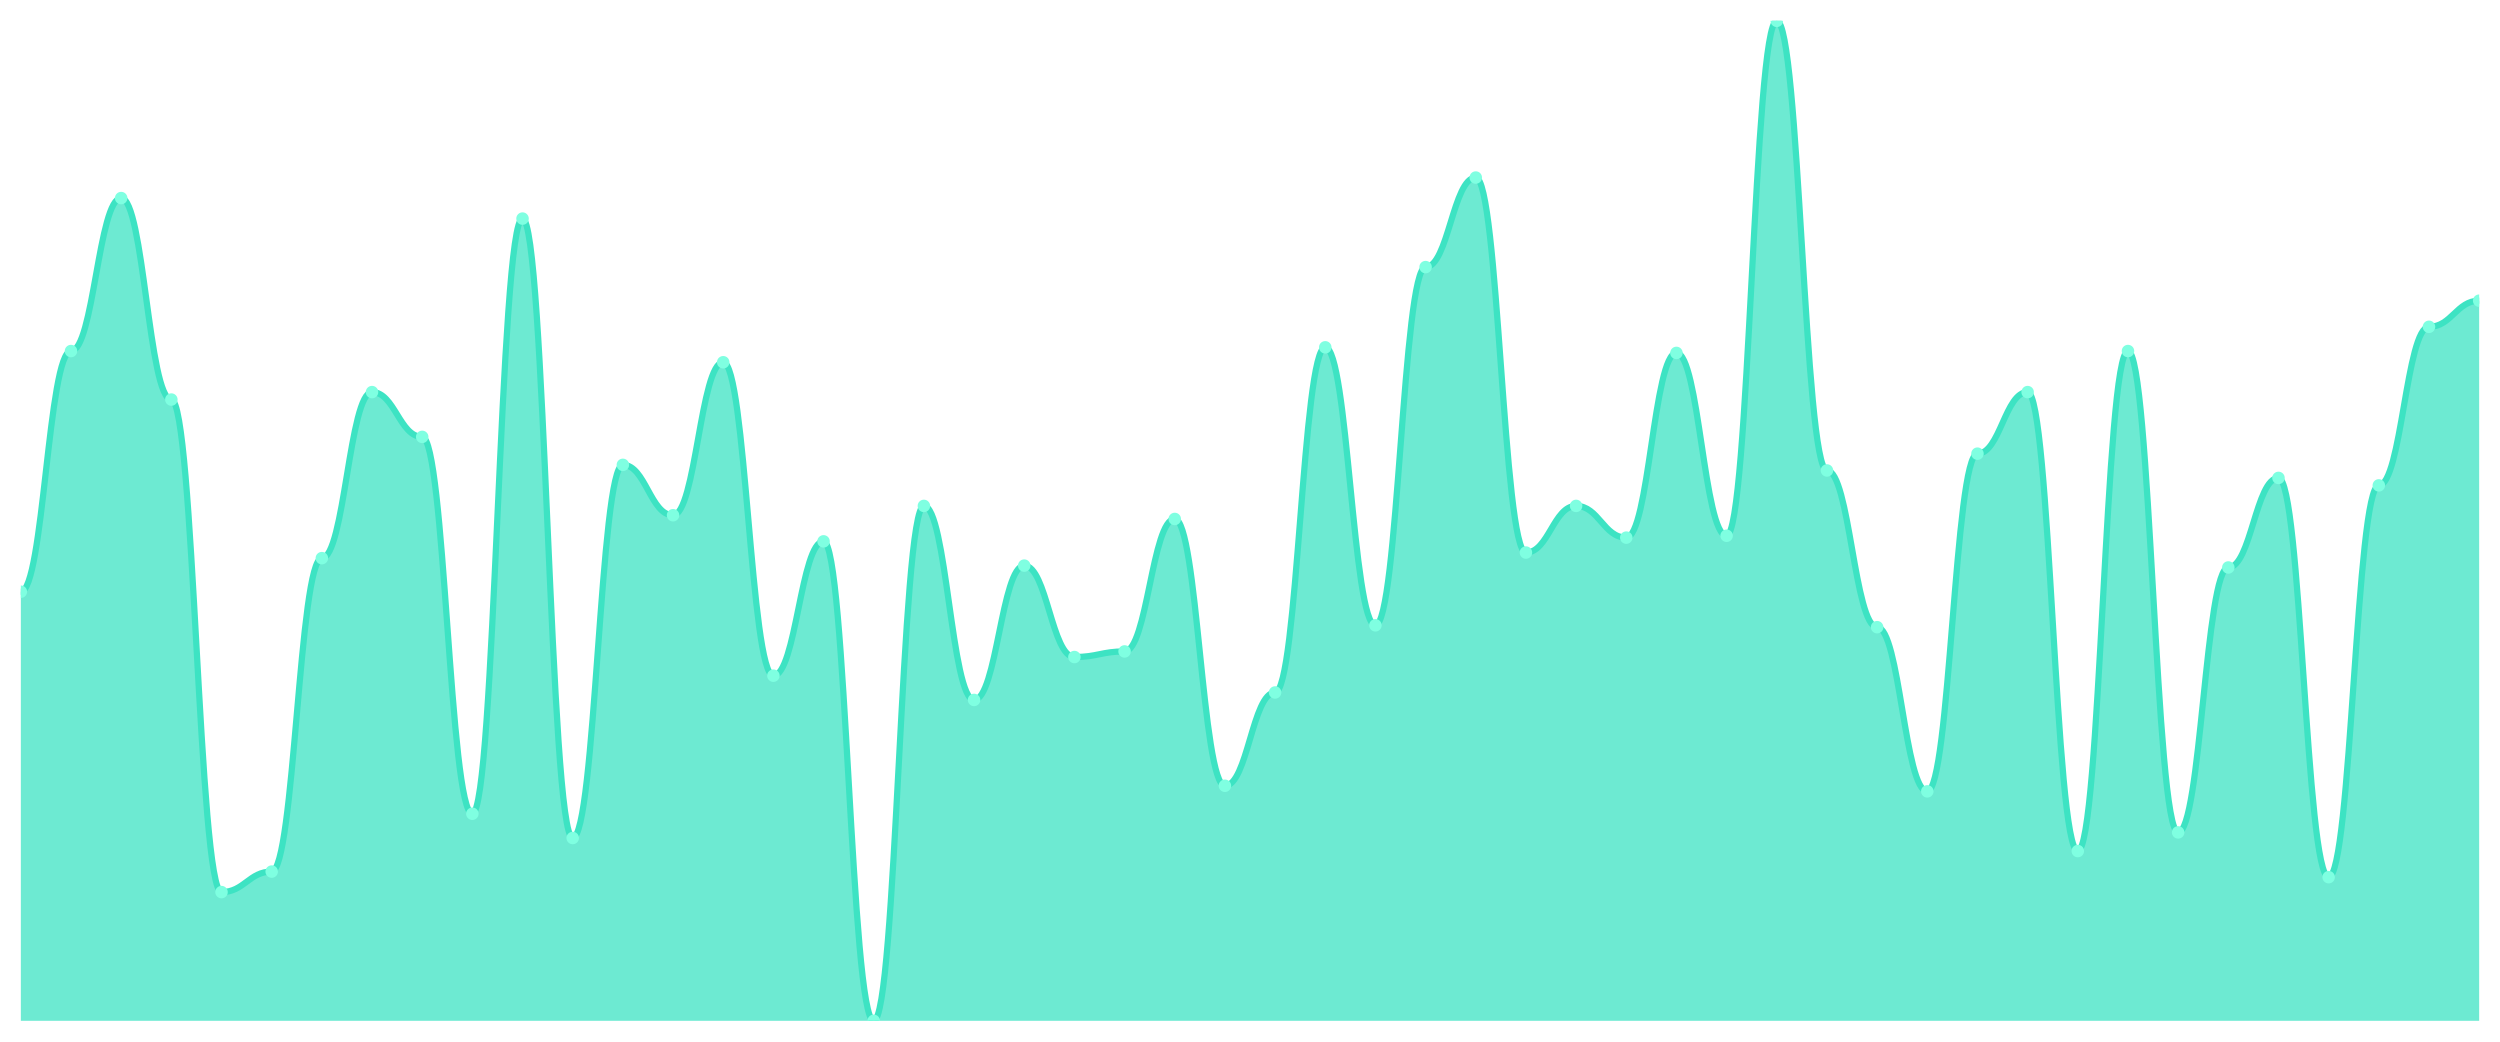
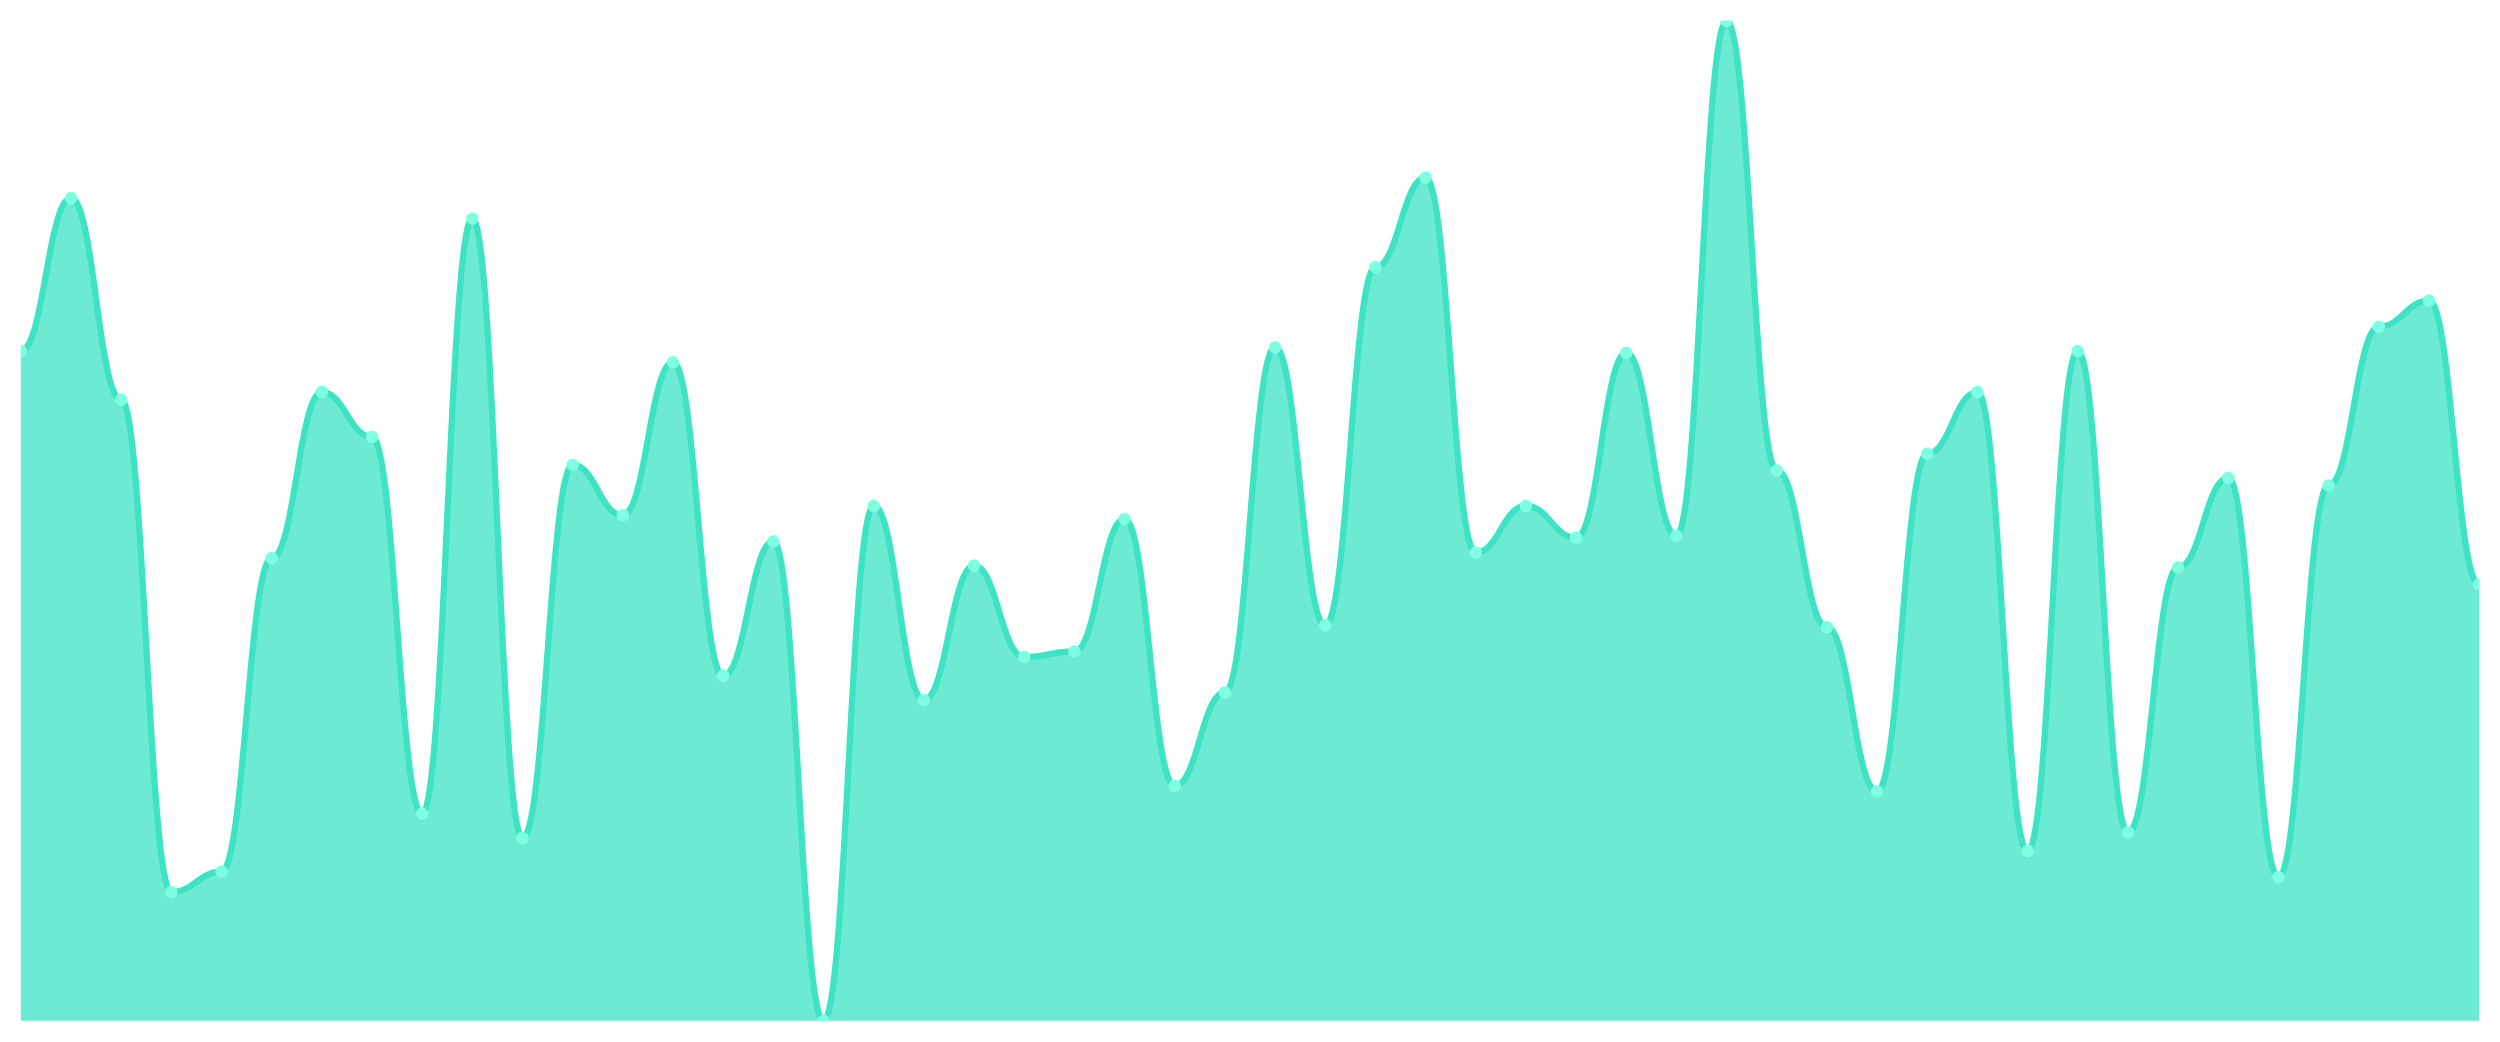
<svg xmlns="http://www.w3.org/2000/svg" viewBox="0 0 1200 500" width="1200" height="500">
  <defs>
    <clipPath id="c">
      <rect x="10" y="10" width="1180" height="480" />
    </clipPath>
  </defs>
  <rect width="1200" height="500" fill="none" />
  <g clip-path="url(#c)">
-     <path d="M 10,490 L 10,284.03 C 20.837,284.03 23.245,168.507 34.082,168.507 C 44.918,168.507 47.327,95.075 58.163,95.075 C 69,95.075 71.408,191.791 82.245,191.791 C 93.082,191.791 95.49,428.209 106.327,428.209 C 117.163,428.209 119.571,418.358 130.408,418.358 C 141.245,418.358 143.653,267.91 154.49,267.91 C 165.327,267.91 167.735,188.209 178.571,188.209 C 189.408,188.209 191.816,209.701 202.653,209.701 C 213.49,209.701 215.898,390.597 226.735,390.597 C 237.571,390.597 239.98,104.925 250.816,104.925 C 261.653,104.925 264.061,402.239 274.898,402.239 C 285.735,402.239 288.143,223.134 298.98,223.134 C 309.816,223.134 312.224,247.313 323.061,247.313 C 333.898,247.313 336.306,173.881 347.143,173.881 C 357.98,173.881 360.388,324.328 371.224,324.328 C 382.061,324.328 384.469,259.851 395.306,259.851 C 406.143,259.851 408.551,490 419.388,490 C 430.224,490 432.633,242.836 443.469,242.836 C 454.306,242.836 456.714,335.97 467.551,335.97 C 478.388,335.97 480.796,271.493 491.633,271.493 C 502.469,271.493 504.878,315.373 515.714,315.373 C 526.551,315.373 528.959,312.687 539.796,312.687 C 550.633,312.687 553.041,249.104 563.878,249.104 C 574.714,249.104 577.122,377.164 587.959,377.164 C 598.796,377.164 601.204,332.388 612.041,332.388 C 622.878,332.388 625.286,166.716 636.122,166.716 C 646.959,166.716 649.367,300.149 660.204,300.149 C 671.041,300.149 673.449,128.209 684.286,128.209 C 695.122,128.209 697.531,85.224 708.367,85.224 C 719.204,85.224 721.612,265.224 732.449,265.224 C 743.286,265.224 745.694,242.836 756.531,242.836 C 767.367,242.836 769.776,258.06 780.612,258.06 C 791.449,258.06 793.857,169.403 804.694,169.403 C 815.531,169.403 817.939,257.164 828.776,257.164 C 839.612,257.164 842.02,10 852.857,10 C 863.694,10 866.102,225.821 876.939,225.821 C 887.776,225.821 890.184,301.045 901.02,301.045 C 911.857,301.045 914.265,379.851 925.102,379.851 C 935.939,379.851 938.347,217.761 949.184,217.761 C 960.02,217.761 962.429,188.209 973.265,188.209 C 984.102,188.209 986.51,408.507 997.347,408.507 C 1008.184,408.507 1010.592,168.507 1021.429,168.507 C 1032.265,168.507 1034.673,399.552 1045.51,399.552 C 1056.347,399.552 1058.755,272.388 1069.592,272.388 C 1080.429,272.388 1082.837,229.403 1093.673,229.403 C 1104.51,229.403 1106.918,421.045 1117.755,421.045 C 1128.592,421.045 1131,232.985 1141.837,232.985 C 1152.673,232.985 1155.082,156.866 1165.918,156.866 C 1176.755,156.866 1179.163,144.328 1190,144.328 L 1190,490 Z" fill="rgba(61,227,195,0.75)" />
-     <path d="M 10,284.03 C 20.837,284.03 23.245,168.507 34.082,168.507 C 44.918,168.507 47.327,95.075 58.163,95.075 C 69,95.075 71.408,191.791 82.245,191.791 C 93.082,191.791 95.49,428.209 106.327,428.209 C 117.163,428.209 119.571,418.358 130.408,418.358 C 141.245,418.358 143.653,267.91 154.49,267.91 C 165.327,267.91 167.735,188.209 178.571,188.209 C 189.408,188.209 191.816,209.701 202.653,209.701 C 213.49,209.701 215.898,390.597 226.735,390.597 C 237.571,390.597 239.98,104.925 250.816,104.925 C 261.653,104.925 264.061,402.239 274.898,402.239 C 285.735,402.239 288.143,223.134 298.98,223.134 C 309.816,223.134 312.224,247.313 323.061,247.313 C 333.898,247.313 336.306,173.881 347.143,173.881 C 357.98,173.881 360.388,324.328 371.224,324.328 C 382.061,324.328 384.469,259.851 395.306,259.851 C 406.143,259.851 408.551,490 419.388,490 C 430.224,490 432.633,242.836 443.469,242.836 C 454.306,242.836 456.714,335.97 467.551,335.97 C 478.388,335.97 480.796,271.493 491.633,271.493 C 502.469,271.493 504.878,315.373 515.714,315.373 C 526.551,315.373 528.959,312.687 539.796,312.687 C 550.633,312.687 553.041,249.104 563.878,249.104 C 574.714,249.104 577.122,377.164 587.959,377.164 C 598.796,377.164 601.204,332.388 612.041,332.388 C 622.878,332.388 625.286,166.716 636.122,166.716 C 646.959,166.716 649.367,300.149 660.204,300.149 C 671.041,300.149 673.449,128.209 684.286,128.209 C 695.122,128.209 697.531,85.224 708.367,85.224 C 719.204,85.224 721.612,265.224 732.449,265.224 C 743.286,265.224 745.694,242.836 756.531,242.836 C 767.367,242.836 769.776,258.06 780.612,258.06 C 791.449,258.06 793.857,169.403 804.694,169.403 C 815.531,169.403 817.939,257.164 828.776,257.164 C 839.612,257.164 842.02,10 852.857,10 C 863.694,10 866.102,225.821 876.939,225.821 C 887.776,225.821 890.184,301.045 901.02,301.045 C 911.857,301.045 914.265,379.851 925.102,379.851 C 935.939,379.851 938.347,217.761 949.184,217.761 C 960.02,217.761 962.429,188.209 973.265,188.209 C 984.102,188.209 986.51,408.507 997.347,408.507 C 1008.184,408.507 1010.592,168.507 1021.429,168.507 C 1032.265,168.507 1034.673,399.552 1045.51,399.552 C 1056.347,399.552 1058.755,272.388 1069.592,272.388 C 1080.429,272.388 1082.837,229.403 1093.673,229.403 C 1104.51,229.403 1106.918,421.045 1117.755,421.045 C 1128.592,421.045 1131,232.985 1141.837,232.985 C 1152.673,232.985 1155.082,156.866 1165.918,156.866 C 1176.755,156.866 1179.163,144.328 1190,144.328" fill="none" stroke="#3de3c3" stroke-width="3" stroke-linecap="round" stroke-linejoin="round" />
-     <circle cx="10" cy="284.03" r="3" fill="#7fffe1" />
-     <circle cx="34.082" cy="168.507" r="3" fill="#7fffe1" />
-     <circle cx="58.163" cy="95.075" r="3" fill="#7fffe1" />
-     <circle cx="82.245" cy="191.791" r="3" fill="#7fffe1" />
-     <circle cx="106.327" cy="428.209" r="3" fill="#7fffe1" />
-     <circle cx="130.408" cy="418.358" r="3" fill="#7fffe1" />
-     <circle cx="154.49" cy="267.91" r="3" fill="#7fffe1" />
-     <circle cx="178.571" cy="188.209" r="3" fill="#7fffe1" />
-     <circle cx="202.653" cy="209.701" r="3" fill="#7fffe1" />
-     <circle cx="226.735" cy="390.597" r="3" fill="#7fffe1" />
-     <circle cx="250.816" cy="104.925" r="3" fill="#7fffe1" />
-     <circle cx="274.898" cy="402.239" r="3" fill="#7fffe1" />
-     <circle cx="298.98" cy="223.134" r="3" fill="#7fffe1" />
-     <circle cx="323.061" cy="247.313" r="3" fill="#7fffe1" />
-     <circle cx="347.143" cy="173.881" r="3" fill="#7fffe1" />
-     <circle cx="371.224" cy="324.328" r="3" fill="#7fffe1" />
-     <circle cx="395.306" cy="259.851" r="3" fill="#7fffe1" />
-     <circle cx="419.388" cy="490" r="3" fill="#7fffe1" />
-     <circle cx="443.469" cy="242.836" r="3" fill="#7fffe1" />
-     <circle cx="467.551" cy="335.97" r="3" fill="#7fffe1" />
-     <circle cx="491.633" cy="271.493" r="3" fill="#7fffe1" />
-     <circle cx="515.714" cy="315.373" r="3" fill="#7fffe1" />
-     <circle cx="539.796" cy="312.687" r="3" fill="#7fffe1" />
-     <circle cx="563.878" cy="249.104" r="3" fill="#7fffe1" />
-     <circle cx="587.959" cy="377.164" r="3" fill="#7fffe1" />
-     <circle cx="612.041" cy="332.388" r="3" fill="#7fffe1" />
-     <circle cx="636.122" cy="166.716" r="3" fill="#7fffe1" />
-     <circle cx="660.204" cy="300.149" r="3" fill="#7fffe1" />
-     <circle cx="684.286" cy="128.209" r="3" fill="#7fffe1" />
-     <circle cx="708.367" cy="85.224" r="3" fill="#7fffe1" />
-     <circle cx="732.449" cy="265.224" r="3" fill="#7fffe1" />
-     <circle cx="756.531" cy="242.836" r="3" fill="#7fffe1" />
-     <circle cx="780.612" cy="258.06" r="3" fill="#7fffe1" />
-     <circle cx="804.694" cy="169.403" r="3" fill="#7fffe1" />
-     <circle cx="828.776" cy="257.164" r="3" fill="#7fffe1" />
-     <circle cx="852.857" cy="10" r="3" fill="#7fffe1" />
-     <circle cx="876.939" cy="225.821" r="3" fill="#7fffe1" />
-     <circle cx="901.02" cy="301.045" r="3" fill="#7fffe1" />
-     <circle cx="925.102" cy="379.851" r="3" fill="#7fffe1" />
-     <circle cx="949.184" cy="217.761" r="3" fill="#7fffe1" />
-     <circle cx="973.265" cy="188.209" r="3" fill="#7fffe1" />
-     <circle cx="997.347" cy="408.507" r="3" fill="#7fffe1" />
-     <circle cx="1021.429" cy="168.507" r="3" fill="#7fffe1" />
-     <circle cx="1045.51" cy="399.552" r="3" fill="#7fffe1" />
-     <circle cx="1069.592" cy="272.388" r="3" fill="#7fffe1" />
-     <circle cx="1093.673" cy="229.403" r="3" fill="#7fffe1" />
-     <circle cx="1117.755" cy="421.045" r="3" fill="#7fffe1" />
-     <circle cx="1141.837" cy="232.985" r="3" fill="#7fffe1" />
-     <circle cx="1165.918" cy="156.866" r="3" fill="#7fffe1" />
-     <circle cx="1190" cy="144.328" r="3" fill="#7fffe1" />
+     <path d="M 10,490 L 10,168.507 C 20.837,168.507 23.245,95.075 34.082,95.075 C 44.918,95.075 47.327,191.791 58.163,191.791 C 69,191.791 71.408,428.209 82.245,428.209 C 93.082,428.209 95.49,418.358 106.327,418.358 C 117.163,418.358 119.571,267.91 130.408,267.91 C 141.245,267.91 143.653,188.209 154.49,188.209 C 165.327,188.209 167.735,209.701 178.571,209.701 C 189.408,209.701 191.816,390.597 202.653,390.597 C 213.49,390.597 215.898,104.925 226.735,104.925 C 237.571,104.925 239.98,402.239 250.816,402.239 C 261.653,402.239 264.061,223.134 274.898,223.134 C 285.735,223.134 288.143,247.313 298.98,247.313 C 309.816,247.313 312.224,173.881 323.061,173.881 C 333.898,173.881 336.306,324.328 347.143,324.328 C 357.98,324.328 360.388,259.851 371.224,259.851 C 382.061,259.851 384.469,490 395.306,490 C 406.143,490 408.551,242.836 419.388,242.836 C 430.224,242.836 432.633,335.97 443.469,335.97 C 454.306,335.97 456.714,271.493 467.551,271.493 C 478.388,271.493 480.796,315.373 491.633,315.373 C 502.469,315.373 504.878,312.687 515.714,312.687 C 526.551,312.687 528.959,249.104 539.796,249.104 C 550.633,249.104 553.041,377.164 563.878,377.164 C 574.714,377.164 577.122,332.388 587.959,332.388 C 598.796,332.388 601.204,166.716 612.041,166.716 C 622.878,166.716 625.286,300.149 636.122,300.149 C 646.959,300.149 649.367,128.209 660.204,128.209 C 671.041,128.209 673.449,85.224 684.286,85.224 C 695.122,85.224 697.531,265.224 708.367,265.224 C 719.204,265.224 721.612,242.836 732.449,242.836 C 743.286,242.836 745.694,258.06 756.531,258.06 C 767.367,258.06 769.776,169.403 780.612,169.403 C 791.449,169.403 793.857,257.164 804.694,257.164 C 815.531,257.164 817.939,10 828.776,10 C 839.612,10 842.02,225.821 852.857,225.821 C 863.694,225.821 866.102,301.045 876.939,301.045 C 887.776,301.045 890.184,379.851 901.02,379.851 C 911.857,379.851 914.265,217.761 925.102,217.761 C 935.939,217.761 938.347,188.209 949.184,188.209 C 960.02,188.209 962.429,408.507 973.265,408.507 C 984.102,408.507 986.51,168.507 997.347,168.507 C 1008.184,168.507 1010.592,399.552 1021.429,399.552 C 1032.265,399.552 1034.673,272.388 1045.51,272.388 C 1056.347,272.388 1058.755,229.403 1069.592,229.403 C 1080.429,229.403 1082.837,421.045 1093.673,421.045 C 1104.51,421.045 1106.918,232.985 1117.755,232.985 C 1128.592,232.985 1131,156.866 1141.837,156.866 C 1152.673,156.866 1155.082,144.328 1165.918,144.328 C 1176.755,144.328 1179.163,280.448 1190,280.448 L 1190,490 Z" fill="rgba(61,227,195,0.75)" />
+     <path d="M 10,168.507 C 20.837,168.507 23.245,95.075 34.082,95.075 C 44.918,95.075 47.327,191.791 58.163,191.791 C 69,191.791 71.408,428.209 82.245,428.209 C 93.082,428.209 95.49,418.358 106.327,418.358 C 117.163,418.358 119.571,267.91 130.408,267.91 C 141.245,267.91 143.653,188.209 154.49,188.209 C 165.327,188.209 167.735,209.701 178.571,209.701 C 189.408,209.701 191.816,390.597 202.653,390.597 C 213.49,390.597 215.898,104.925 226.735,104.925 C 237.571,104.925 239.98,402.239 250.816,402.239 C 261.653,402.239 264.061,223.134 274.898,223.134 C 285.735,223.134 288.143,247.313 298.98,247.313 C 309.816,247.313 312.224,173.881 323.061,173.881 C 333.898,173.881 336.306,324.328 347.143,324.328 C 357.98,324.328 360.388,259.851 371.224,259.851 C 382.061,259.851 384.469,490 395.306,490 C 406.143,490 408.551,242.836 419.388,242.836 C 430.224,242.836 432.633,335.97 443.469,335.97 C 454.306,335.97 456.714,271.493 467.551,271.493 C 478.388,271.493 480.796,315.373 491.633,315.373 C 502.469,315.373 504.878,312.687 515.714,312.687 C 526.551,312.687 528.959,249.104 539.796,249.104 C 550.633,249.104 553.041,377.164 563.878,377.164 C 574.714,377.164 577.122,332.388 587.959,332.388 C 598.796,332.388 601.204,166.716 612.041,166.716 C 622.878,166.716 625.286,300.149 636.122,300.149 C 646.959,300.149 649.367,128.209 660.204,128.209 C 671.041,128.209 673.449,85.224 684.286,85.224 C 695.122,85.224 697.531,265.224 708.367,265.224 C 719.204,265.224 721.612,242.836 732.449,242.836 C 743.286,242.836 745.694,258.06 756.531,258.06 C 767.367,258.06 769.776,169.403 780.612,169.403 C 791.449,169.403 793.857,257.164 804.694,257.164 C 815.531,257.164 817.939,10 828.776,10 C 839.612,10 842.02,225.821 852.857,225.821 C 863.694,225.821 866.102,301.045 876.939,301.045 C 887.776,301.045 890.184,379.851 901.02,379.851 C 911.857,379.851 914.265,217.761 925.102,217.761 C 935.939,217.761 938.347,188.209 949.184,188.209 C 960.02,188.209 962.429,408.507 973.265,408.507 C 984.102,408.507 986.51,168.507 997.347,168.507 C 1008.184,168.507 1010.592,399.552 1021.429,399.552 C 1032.265,399.552 1034.673,272.388 1045.51,272.388 C 1056.347,272.388 1058.755,229.403 1069.592,229.403 C 1080.429,229.403 1082.837,421.045 1093.673,421.045 C 1104.51,421.045 1106.918,232.985 1117.755,232.985 C 1128.592,232.985 1131,156.866 1141.837,156.866 C 1152.673,156.866 1155.082,144.328 1165.918,144.328 C 1176.755,144.328 1179.163,280.448 1190,280.448" fill="none" stroke="#3de3c3" stroke-width="3" stroke-linecap="round" stroke-linejoin="round" />
+     <circle cx="10" cy="168.507" r="3" fill="#7fffe1" />
+     <circle cx="34.082" cy="95.075" r="3" fill="#7fffe1" />
+     <circle cx="58.163" cy="191.791" r="3" fill="#7fffe1" />
+     <circle cx="82.245" cy="428.209" r="3" fill="#7fffe1" />
+     <circle cx="106.327" cy="418.358" r="3" fill="#7fffe1" />
+     <circle cx="130.408" cy="267.91" r="3" fill="#7fffe1" />
+     <circle cx="154.49" cy="188.209" r="3" fill="#7fffe1" />
+     <circle cx="178.571" cy="209.701" r="3" fill="#7fffe1" />
+     <circle cx="202.653" cy="390.597" r="3" fill="#7fffe1" />
+     <circle cx="226.735" cy="104.925" r="3" fill="#7fffe1" />
+     <circle cx="250.816" cy="402.239" r="3" fill="#7fffe1" />
+     <circle cx="274.898" cy="223.134" r="3" fill="#7fffe1" />
+     <circle cx="298.98" cy="247.313" r="3" fill="#7fffe1" />
+     <circle cx="323.061" cy="173.881" r="3" fill="#7fffe1" />
+     <circle cx="347.143" cy="324.328" r="3" fill="#7fffe1" />
+     <circle cx="371.224" cy="259.851" r="3" fill="#7fffe1" />
+     <circle cx="395.306" cy="490" r="3" fill="#7fffe1" />
+     <circle cx="419.388" cy="242.836" r="3" fill="#7fffe1" />
+     <circle cx="443.469" cy="335.97" r="3" fill="#7fffe1" />
+     <circle cx="467.551" cy="271.493" r="3" fill="#7fffe1" />
+     <circle cx="491.633" cy="315.373" r="3" fill="#7fffe1" />
+     <circle cx="515.714" cy="312.687" r="3" fill="#7fffe1" />
+     <circle cx="539.796" cy="249.104" r="3" fill="#7fffe1" />
+     <circle cx="563.878" cy="377.164" r="3" fill="#7fffe1" />
+     <circle cx="587.959" cy="332.388" r="3" fill="#7fffe1" />
+     <circle cx="612.041" cy="166.716" r="3" fill="#7fffe1" />
+     <circle cx="636.122" cy="300.149" r="3" fill="#7fffe1" />
+     <circle cx="660.204" cy="128.209" r="3" fill="#7fffe1" />
+     <circle cx="684.286" cy="85.224" r="3" fill="#7fffe1" />
+     <circle cx="708.367" cy="265.224" r="3" fill="#7fffe1" />
+     <circle cx="732.449" cy="242.836" r="3" fill="#7fffe1" />
+     <circle cx="756.531" cy="258.06" r="3" fill="#7fffe1" />
+     <circle cx="780.612" cy="169.403" r="3" fill="#7fffe1" />
+     <circle cx="804.694" cy="257.164" r="3" fill="#7fffe1" />
+     <circle cx="828.776" cy="10" r="3" fill="#7fffe1" />
+     <circle cx="852.857" cy="225.821" r="3" fill="#7fffe1" />
+     <circle cx="876.939" cy="301.045" r="3" fill="#7fffe1" />
+     <circle cx="901.02" cy="379.851" r="3" fill="#7fffe1" />
+     <circle cx="925.102" cy="217.761" r="3" fill="#7fffe1" />
+     <circle cx="949.184" cy="188.209" r="3" fill="#7fffe1" />
+     <circle cx="973.265" cy="408.507" r="3" fill="#7fffe1" />
+     <circle cx="997.347" cy="168.507" r="3" fill="#7fffe1" />
+     <circle cx="1021.429" cy="399.552" r="3" fill="#7fffe1" />
+     <circle cx="1045.51" cy="272.388" r="3" fill="#7fffe1" />
+     <circle cx="1069.592" cy="229.403" r="3" fill="#7fffe1" />
+     <circle cx="1093.673" cy="421.045" r="3" fill="#7fffe1" />
+     <circle cx="1117.755" cy="232.985" r="3" fill="#7fffe1" />
+     <circle cx="1141.837" cy="156.866" r="3" fill="#7fffe1" />
+     <circle cx="1165.918" cy="144.328" r="3" fill="#7fffe1" />
+     <circle cx="1190" cy="280.448" r="3" fill="#7fffe1" />
  </g>
</svg>
